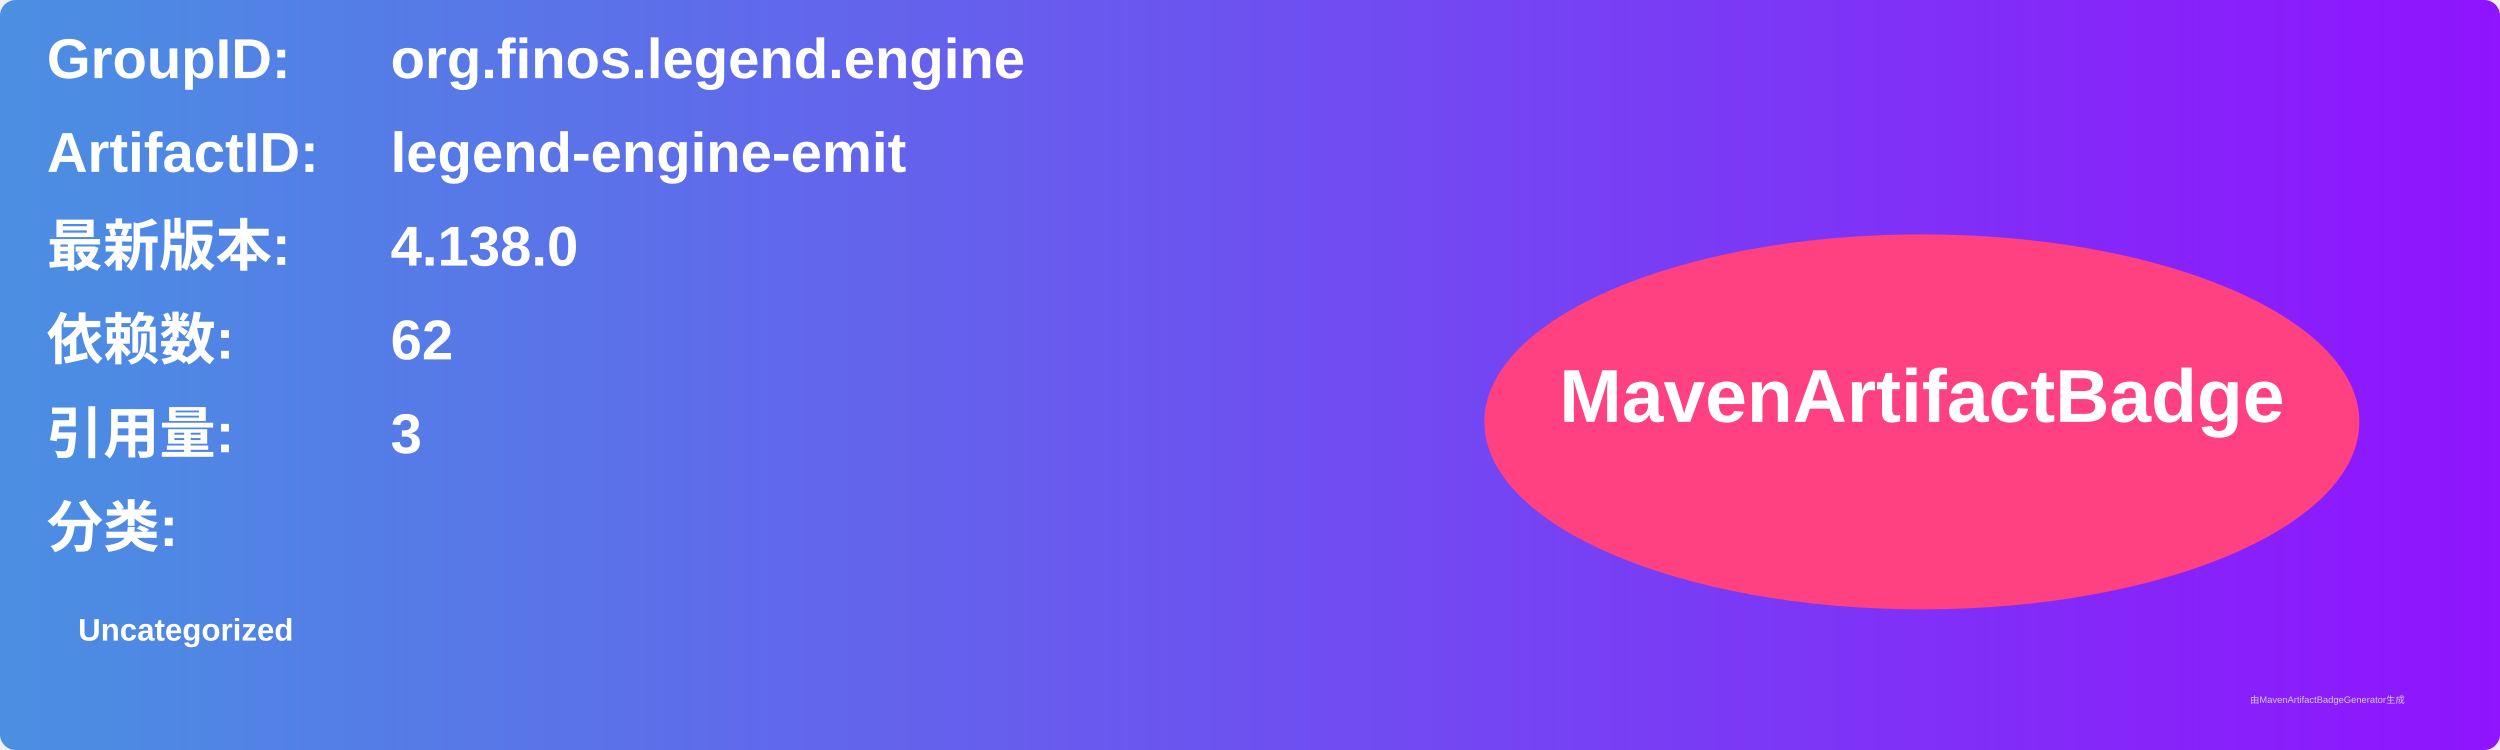
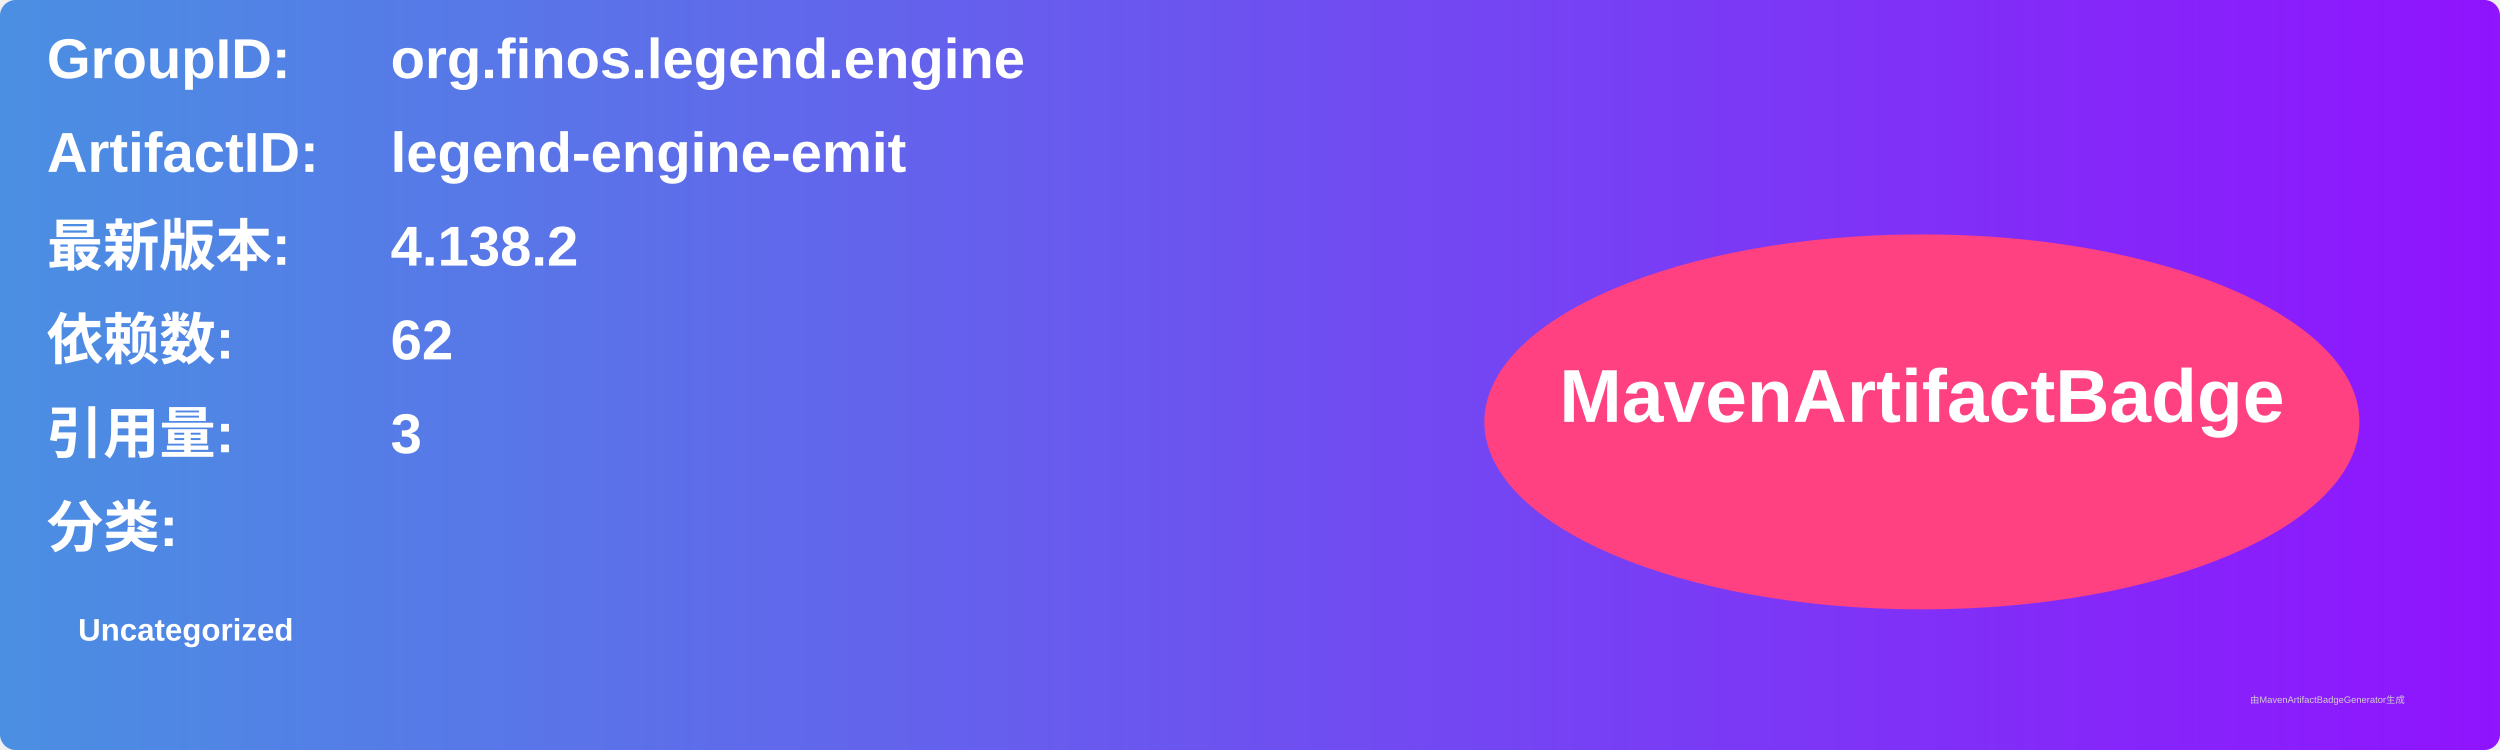
<svg xmlns="http://www.w3.org/2000/svg" width="800" height="240" viewBox="0 0 800 240">
  <linearGradient id="grad" x1="0%" y1="0%" x2="100%" y2="0%">
    <stop offset="0%" stop-color="#4a90e2" />
    <stop offset="100%" stop-color="#9013fe" />
  </linearGradient>
  <rect width="100%" height="100%" rx="5" ry="5" fill="url(#grad)" />
  <g transform="translate(15, 15)">
    <text x="0" y="10" font-family="Arial" font-size="18" fill="white" font-weight="bold" width="260">GroupID:</text>
    <text x="110" y="10" font-family="Arial" font-size="18" fill="white" font-weight="bold" width="460">org.finos.legend.engine</text>
    <text x="0" y="40" font-family="Arial" font-size="18" fill="white" font-weight="bold" width="260">ArtifactID:</text>
    <text x="110" y="40" font-family="Arial" font-size="18" fill="white" font-weight="bold" width="460">legend-engine-emit</text>
    <text x="0" y="70" font-family="Arial" font-size="18" fill="white" font-weight="bold">最新版本:</text>
    <text x="110" y="70" font-family="Arial" font-size="18" fill="white" font-weight="bold">
-       <tspan font-weight="bold">4.138.0</tspan>
+       <tspan font-weight="bold">4.138.2</tspan>
    </text>
    <text x="0" y="100" font-family="Arial" font-size="18" fill="white" font-weight="bold">依赖数: </text>
    <text x="110" y="100" font-family="Arial" font-size="18" fill="white">
      <tspan font-weight="bold">62</tspan>
    </text>
    <text x="0" y="130" font-family="Arial" font-size="18" fill="white" font-weight="bold">引用量: </text>
    <text x="110" y="130" font-family="Arial" font-size="18" fill="white">
      <tspan font-weight="bold">3</tspan>
    </text>
    <text x="0" y="160" font-family="Arial" font-size="18" fill="white" font-weight="bold">分类:</text>
    <text x="10" y="190" font-family="Arial" font-size="10" fill="white">
      <tspan font-weight="bold">Uncategorized</tspan>
    </text>
    <ellipse cx="600" cy="120" rx="140" ry="60" fill="#ff4081" />
    <text x="600" y="120" text-anchor="middle" font-family="Arial" font-size="24" fill="white" font-weight="bold">MavenArtifactBadge</text>
  </g>
  <text x="720" y="225" font-family="Arial" font-size="3" fill="#d0d0d0">由MavenArtifactBadgeGenerator生成</text>
</svg>
